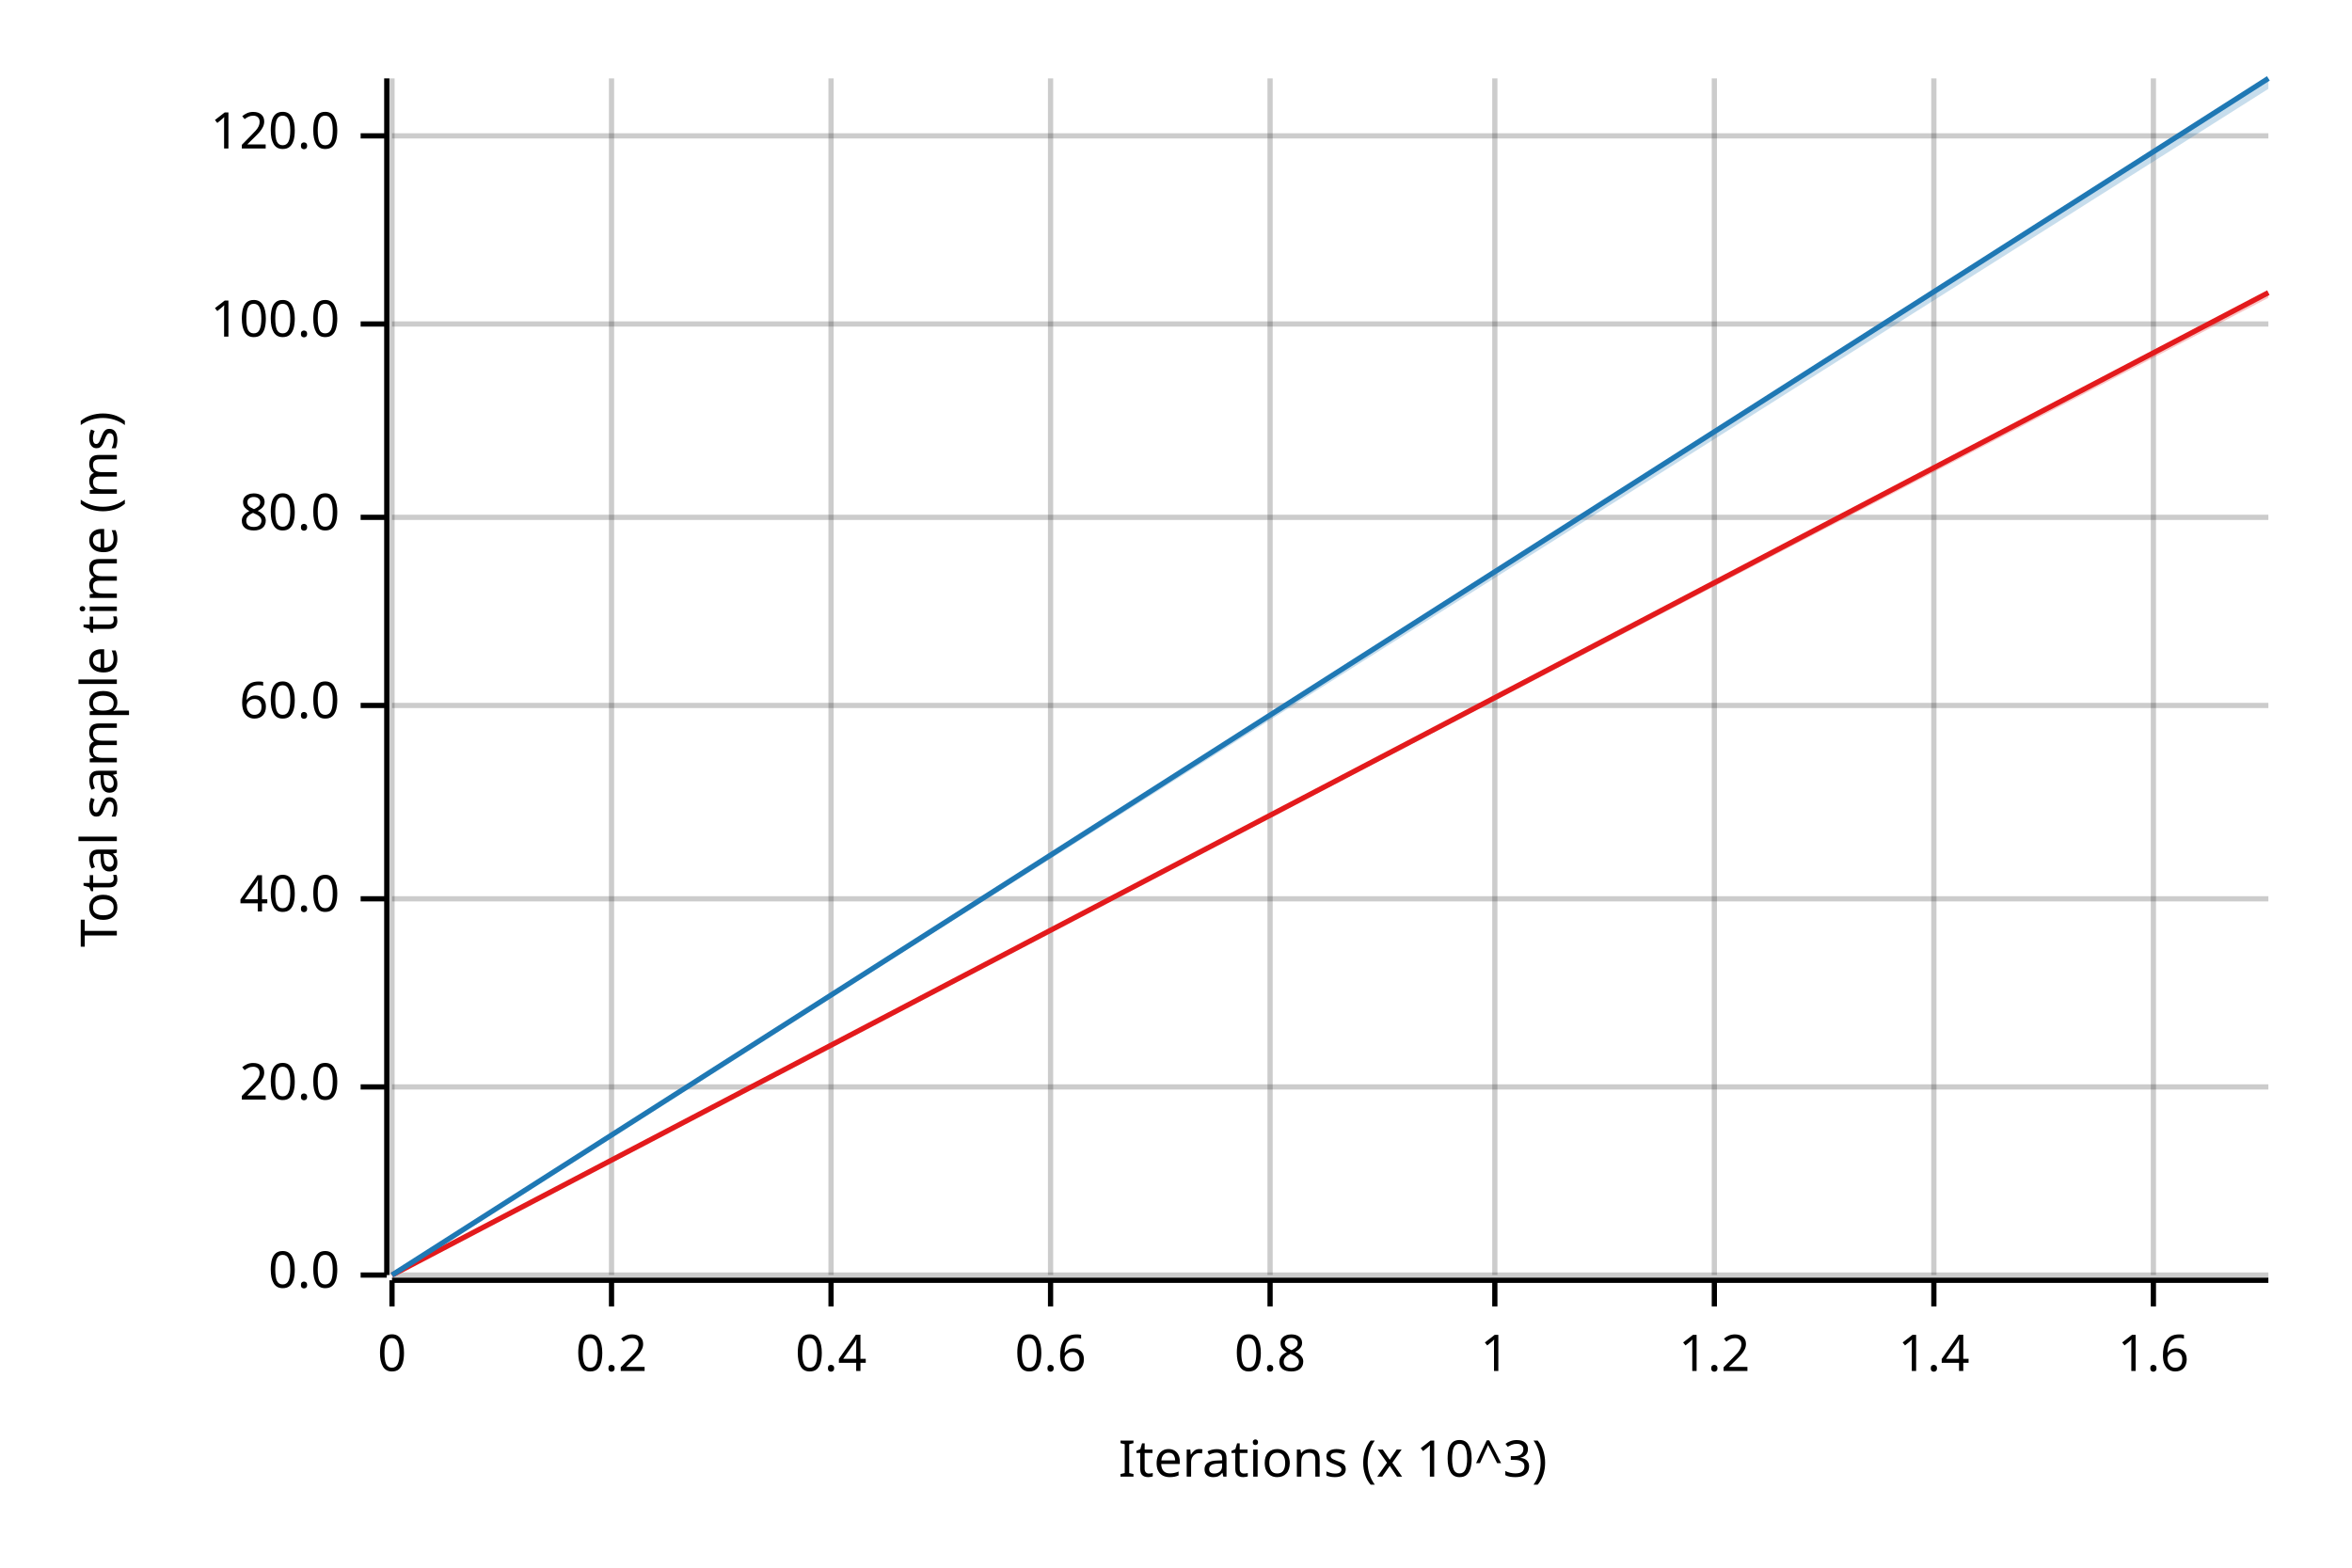
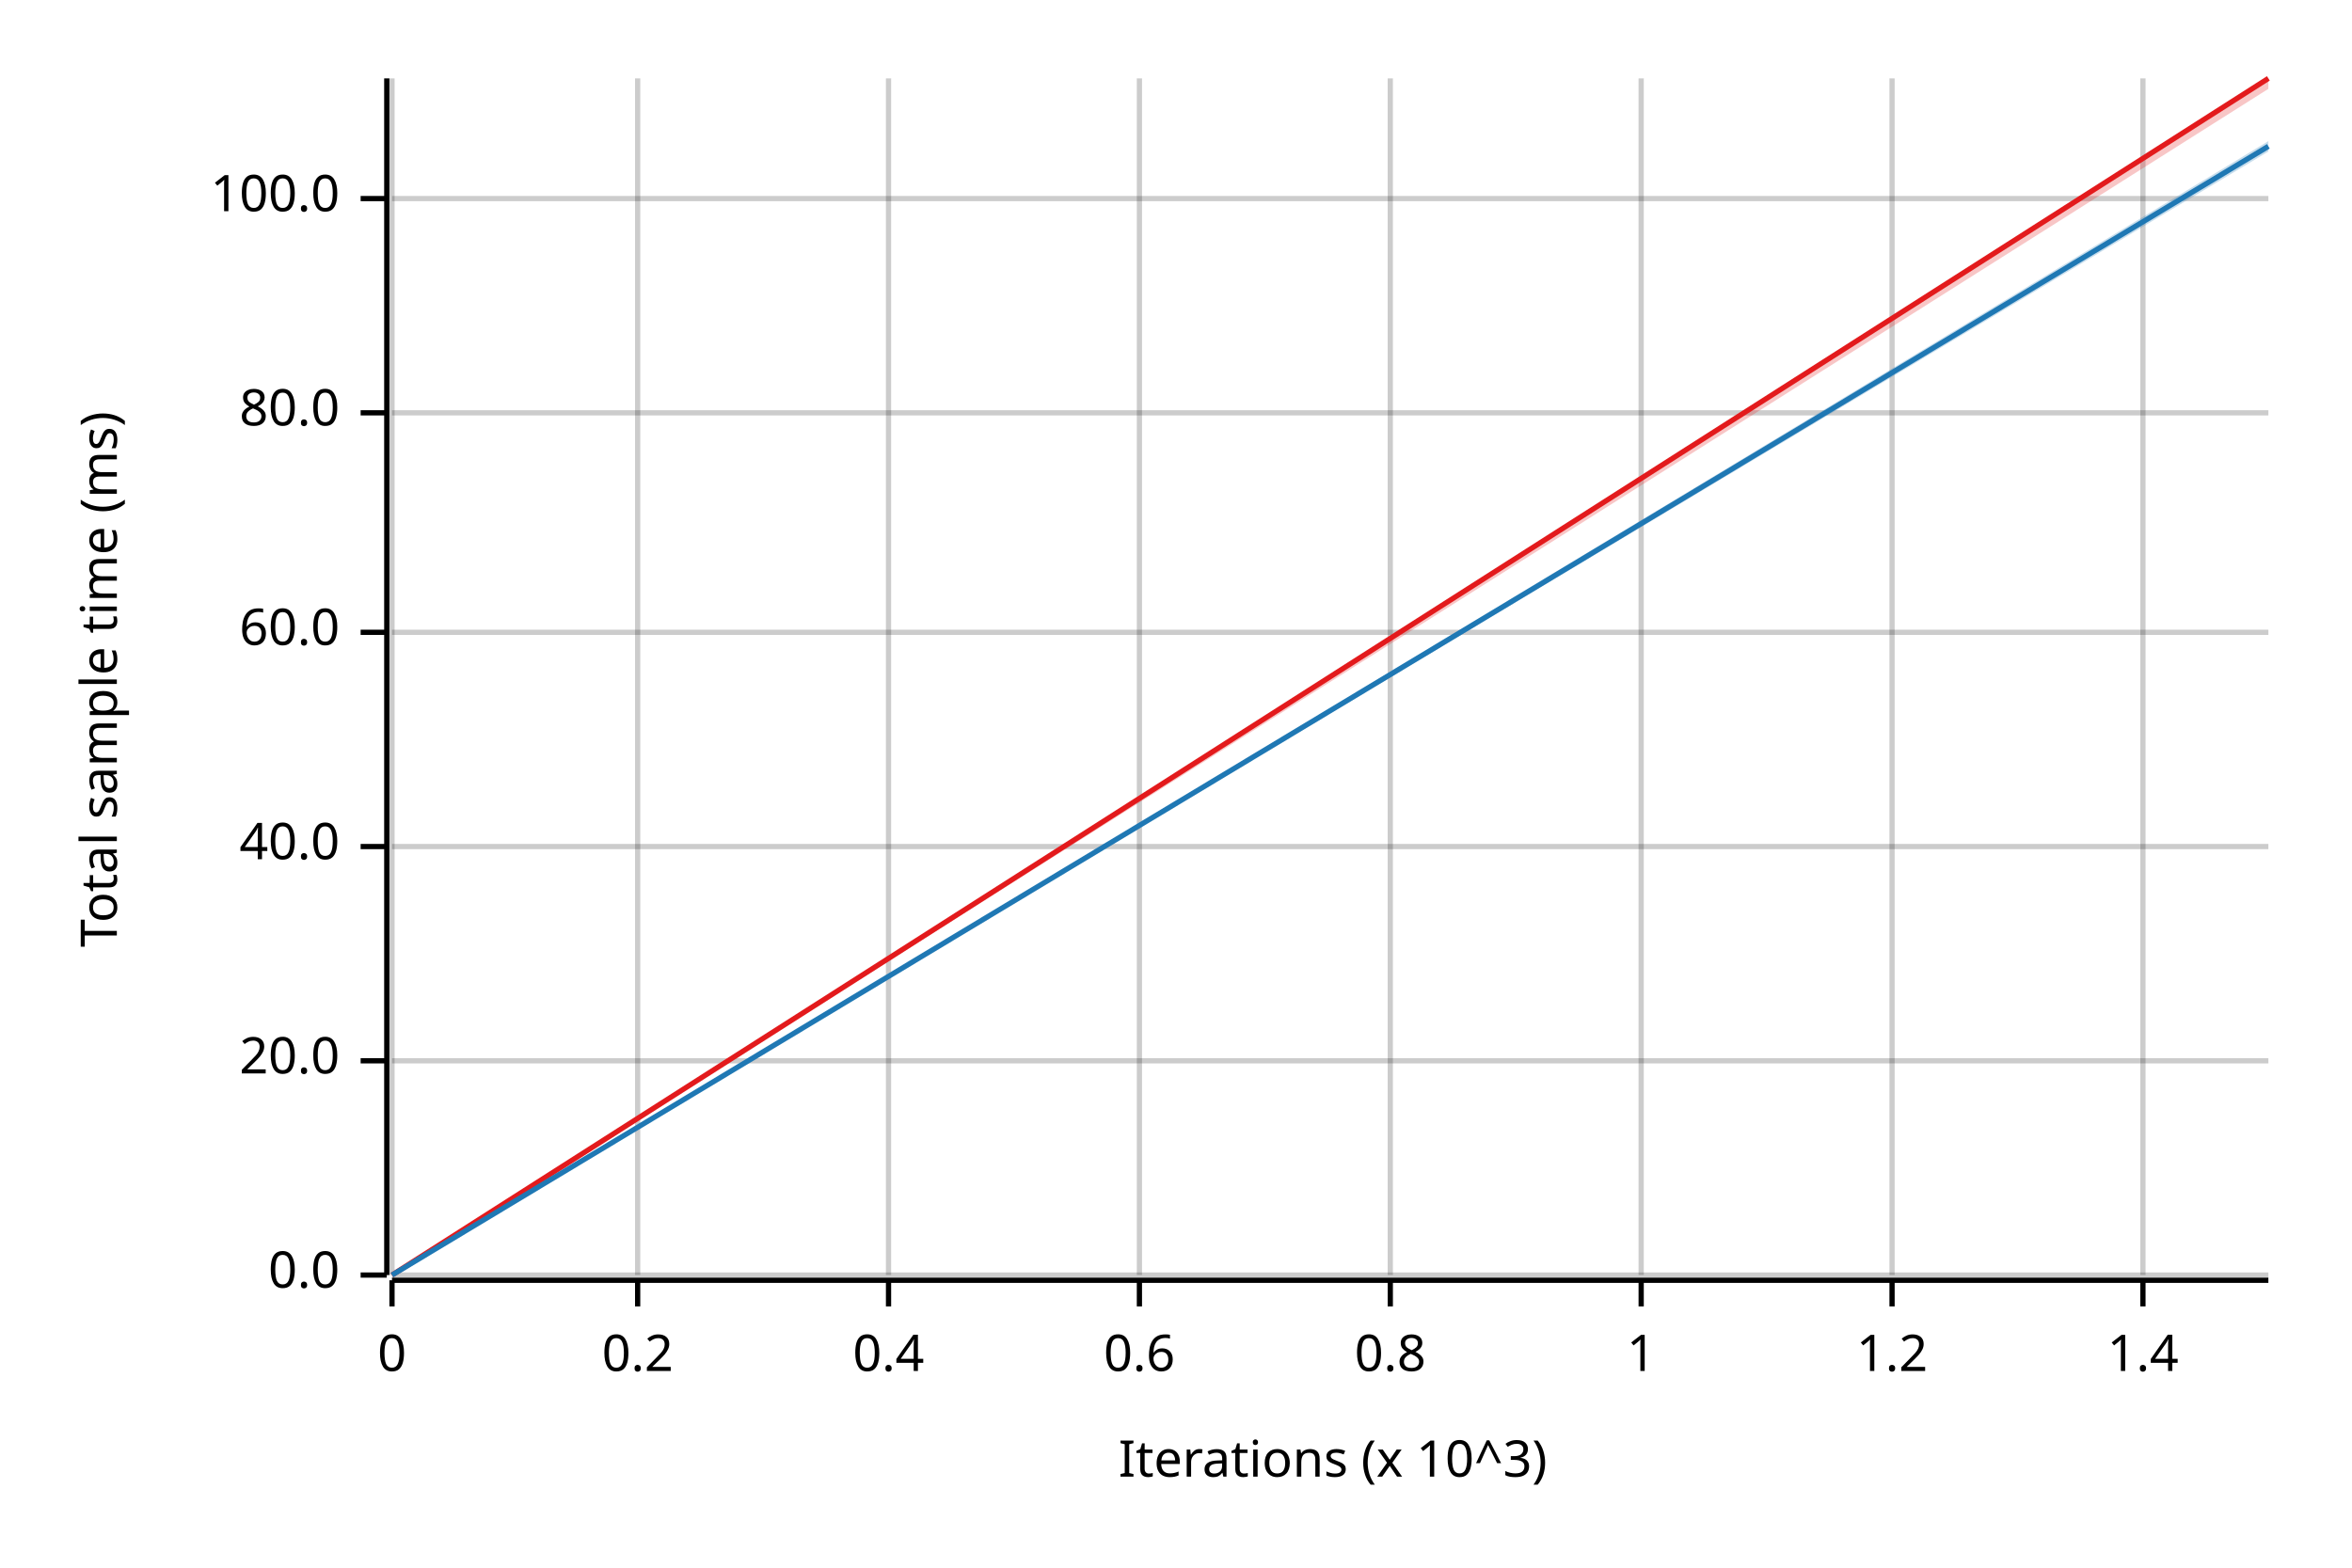
<svg xmlns="http://www.w3.org/2000/svg" width="450" height="300" viewBox="0 0 450 300">
  <text x="15" y="130" dy="0.76em" text-anchor="middle" font-family="sans-serif" font-size="9.677" opacity="1" fill="#000000" transform="rotate(270, 15, 130)">
Total sample time (ms)
</text>
  <text x="255" y="285" dy="-0.5ex" text-anchor="middle" font-family="sans-serif" font-size="9.677" opacity="1" fill="#000000">
Iterations (x 10^3)
</text>
  <line opacity="0.2" stroke="#000000" stroke-width="1" x1="75" y1="244" x2="75" y2="15" />
-   <line opacity="0.2" stroke="#000000" stroke-width="1" x1="117" y1="244" x2="117" y2="15" />
-   <line opacity="0.2" stroke="#000000" stroke-width="1" x1="159" y1="244" x2="159" y2="15" />
-   <line opacity="0.2" stroke="#000000" stroke-width="1" x1="201" y1="244" x2="201" y2="15" />
-   <line opacity="0.2" stroke="#000000" stroke-width="1" x1="243" y1="244" x2="243" y2="15" />
-   <line opacity="0.2" stroke="#000000" stroke-width="1" x1="286" y1="244" x2="286" y2="15" />
-   <line opacity="0.2" stroke="#000000" stroke-width="1" x1="328" y1="244" x2="328" y2="15" />
-   <line opacity="0.2" stroke="#000000" stroke-width="1" x1="370" y1="244" x2="370" y2="15" />
-   <line opacity="0.2" stroke="#000000" stroke-width="1" x1="412" y1="244" x2="412" y2="15" />
+   <line opacity="0.2" stroke="#000000" stroke-width="1" x1="122" y1="244" x2="122" y2="15" />
+   <line opacity="0.2" stroke="#000000" stroke-width="1" x1="170" y1="244" x2="170" y2="15" />
+   <line opacity="0.2" stroke="#000000" stroke-width="1" x1="218" y1="244" x2="218" y2="15" />
+   <line opacity="0.2" stroke="#000000" stroke-width="1" x1="266" y1="244" x2="266" y2="15" />
+   <line opacity="0.2" stroke="#000000" stroke-width="1" x1="314" y1="244" x2="314" y2="15" />
+   <line opacity="0.2" stroke="#000000" stroke-width="1" x1="362" y1="244" x2="362" y2="15" />
+   <line opacity="0.2" stroke="#000000" stroke-width="1" x1="410" y1="244" x2="410" y2="15" />
  <line opacity="0.2" stroke="#000000" stroke-width="1" x1="75" y1="244" x2="434" y2="244" />
-   <line opacity="0.2" stroke="#000000" stroke-width="1" x1="75" y1="208" x2="434" y2="208" />
-   <line opacity="0.2" stroke="#000000" stroke-width="1" x1="75" y1="172" x2="434" y2="172" />
-   <line opacity="0.2" stroke="#000000" stroke-width="1" x1="75" y1="135" x2="434" y2="135" />
-   <line opacity="0.2" stroke="#000000" stroke-width="1" x1="75" y1="99" x2="434" y2="99" />
-   <line opacity="0.2" stroke="#000000" stroke-width="1" x1="75" y1="62" x2="434" y2="62" />
-   <line opacity="0.2" stroke="#000000" stroke-width="1" x1="75" y1="26" x2="434" y2="26" />
+   <line opacity="0.2" stroke="#000000" stroke-width="1" x1="75" y1="203" x2="434" y2="203" />
+   <line opacity="0.2" stroke="#000000" stroke-width="1" x1="75" y1="162" x2="434" y2="162" />
+   <line opacity="0.2" stroke="#000000" stroke-width="1" x1="75" y1="121" x2="434" y2="121" />
+   <line opacity="0.2" stroke="#000000" stroke-width="1" x1="75" y1="79" x2="434" y2="79" />
+   <line opacity="0.2" stroke="#000000" stroke-width="1" x1="75" y1="38" x2="434" y2="38" />
  <polyline fill="none" opacity="1" stroke="#000000" stroke-width="1" points="74,15 74,244 " />
  <text x="65" y="244" dy="0.5ex" text-anchor="end" font-family="sans-serif" font-size="9.677" opacity="1" fill="#000000">
0.0
</text>
  <polyline fill="none" opacity="1" stroke="#000000" stroke-width="1" points="69,244 74,244 " />
-   <text x="65" y="208" dy="0.5ex" text-anchor="end" font-family="sans-serif" font-size="9.677" opacity="1" fill="#000000">
+   <text x="65" y="203" dy="0.5ex" text-anchor="end" font-family="sans-serif" font-size="9.677" opacity="1" fill="#000000">
20.0
</text>
-   <polyline fill="none" opacity="1" stroke="#000000" stroke-width="1" points="69,208 74,208 " />
-   <text x="65" y="172" dy="0.5ex" text-anchor="end" font-family="sans-serif" font-size="9.677" opacity="1" fill="#000000">
+   <polyline fill="none" opacity="1" stroke="#000000" stroke-width="1" points="69,203 74,203 " />
+   <text x="65" y="162" dy="0.5ex" text-anchor="end" font-family="sans-serif" font-size="9.677" opacity="1" fill="#000000">
40.0
</text>
-   <polyline fill="none" opacity="1" stroke="#000000" stroke-width="1" points="69,172 74,172 " />
-   <text x="65" y="135" dy="0.5ex" text-anchor="end" font-family="sans-serif" font-size="9.677" opacity="1" fill="#000000">
+   <polyline fill="none" opacity="1" stroke="#000000" stroke-width="1" points="69,162 74,162 " />
+   <text x="65" y="121" dy="0.5ex" text-anchor="end" font-family="sans-serif" font-size="9.677" opacity="1" fill="#000000">
60.0
</text>
-   <polyline fill="none" opacity="1" stroke="#000000" stroke-width="1" points="69,135 74,135 " />
-   <text x="65" y="99" dy="0.5ex" text-anchor="end" font-family="sans-serif" font-size="9.677" opacity="1" fill="#000000">
+   <polyline fill="none" opacity="1" stroke="#000000" stroke-width="1" points="69,121 74,121 " />
+   <text x="65" y="79" dy="0.5ex" text-anchor="end" font-family="sans-serif" font-size="9.677" opacity="1" fill="#000000">
80.0
</text>
-   <polyline fill="none" opacity="1" stroke="#000000" stroke-width="1" points="69,99 74,99 " />
-   <text x="65" y="62" dy="0.5ex" text-anchor="end" font-family="sans-serif" font-size="9.677" opacity="1" fill="#000000">
+   <polyline fill="none" opacity="1" stroke="#000000" stroke-width="1" points="69,79 74,79 " />
+   <text x="65" y="38" dy="0.5ex" text-anchor="end" font-family="sans-serif" font-size="9.677" opacity="1" fill="#000000">
100.0
</text>
-   <polyline fill="none" opacity="1" stroke="#000000" stroke-width="1" points="69,62 74,62 " />
-   <text x="65" y="26" dy="0.5ex" text-anchor="end" font-family="sans-serif" font-size="9.677" opacity="1" fill="#000000">
- 120.0
- </text>
-   <polyline fill="none" opacity="1" stroke="#000000" stroke-width="1" points="69,26 74,26 " />
+   <polyline fill="none" opacity="1" stroke="#000000" stroke-width="1" points="69,38 74,38 " />
  <polyline fill="none" opacity="1" stroke="#000000" stroke-width="1" points="75,245 434,245 " />
  <text x="75" y="255" dy="0.76em" text-anchor="middle" font-family="sans-serif" font-size="9.677" opacity="1" fill="#000000">
0
</text>
  <polyline fill="none" opacity="1" stroke="#000000" stroke-width="1" points="75,245 75,250 " />
-   <text x="117" y="255" dy="0.76em" text-anchor="middle" font-family="sans-serif" font-size="9.677" opacity="1" fill="#000000">
+   <text x="122" y="255" dy="0.76em" text-anchor="middle" font-family="sans-serif" font-size="9.677" opacity="1" fill="#000000">
0.2
</text>
-   <polyline fill="none" opacity="1" stroke="#000000" stroke-width="1" points="117,245 117,250 " />
-   <text x="159" y="255" dy="0.76em" text-anchor="middle" font-family="sans-serif" font-size="9.677" opacity="1" fill="#000000">
+   <polyline fill="none" opacity="1" stroke="#000000" stroke-width="1" points="122,245 122,250 " />
+   <text x="170" y="255" dy="0.76em" text-anchor="middle" font-family="sans-serif" font-size="9.677" opacity="1" fill="#000000">
0.4
</text>
-   <polyline fill="none" opacity="1" stroke="#000000" stroke-width="1" points="159,245 159,250 " />
-   <text x="201" y="255" dy="0.76em" text-anchor="middle" font-family="sans-serif" font-size="9.677" opacity="1" fill="#000000">
+   <polyline fill="none" opacity="1" stroke="#000000" stroke-width="1" points="170,245 170,250 " />
+   <text x="218" y="255" dy="0.76em" text-anchor="middle" font-family="sans-serif" font-size="9.677" opacity="1" fill="#000000">
0.6
</text>
-   <polyline fill="none" opacity="1" stroke="#000000" stroke-width="1" points="201,245 201,250 " />
-   <text x="243" y="255" dy="0.76em" text-anchor="middle" font-family="sans-serif" font-size="9.677" opacity="1" fill="#000000">
+   <polyline fill="none" opacity="1" stroke="#000000" stroke-width="1" points="218,245 218,250 " />
+   <text x="266" y="255" dy="0.76em" text-anchor="middle" font-family="sans-serif" font-size="9.677" opacity="1" fill="#000000">
0.8
</text>
-   <polyline fill="none" opacity="1" stroke="#000000" stroke-width="1" points="243,245 243,250 " />
-   <text x="286" y="255" dy="0.76em" text-anchor="middle" font-family="sans-serif" font-size="9.677" opacity="1" fill="#000000">
+   <polyline fill="none" opacity="1" stroke="#000000" stroke-width="1" points="266,245 266,250 " />
+   <text x="314" y="255" dy="0.76em" text-anchor="middle" font-family="sans-serif" font-size="9.677" opacity="1" fill="#000000">
1
</text>
-   <polyline fill="none" opacity="1" stroke="#000000" stroke-width="1" points="286,245 286,250 " />
-   <text x="328" y="255" dy="0.76em" text-anchor="middle" font-family="sans-serif" font-size="9.677" opacity="1" fill="#000000">
+   <polyline fill="none" opacity="1" stroke="#000000" stroke-width="1" points="314,245 314,250 " />
+   <text x="362" y="255" dy="0.76em" text-anchor="middle" font-family="sans-serif" font-size="9.677" opacity="1" fill="#000000">
1.2
</text>
-   <polyline fill="none" opacity="1" stroke="#000000" stroke-width="1" points="328,245 328,250 " />
-   <text x="370" y="255" dy="0.76em" text-anchor="middle" font-family="sans-serif" font-size="9.677" opacity="1" fill="#000000">
+   <polyline fill="none" opacity="1" stroke="#000000" stroke-width="1" points="362,245 362,250 " />
+   <text x="410" y="255" dy="0.76em" text-anchor="middle" font-family="sans-serif" font-size="9.677" opacity="1" fill="#000000">
1.4
</text>
-   <polyline fill="none" opacity="1" stroke="#000000" stroke-width="1" points="370,245 370,250 " />
-   <text x="412" y="255" dy="0.76em" text-anchor="middle" font-family="sans-serif" font-size="9.677" opacity="1" fill="#000000">
- 1.6
- </text>
-   <polyline fill="none" opacity="1" stroke="#000000" stroke-width="1" points="412,245 412,250 " />
-   <polyline fill="none" opacity="1" stroke="#E31A1C" stroke-width="1" points="75,244 434,56 " />
-   <polygon opacity="0.25" fill="#E31A1C" points="75,244 434,57 434,56 " />
-   <polyline fill="none" opacity="1" stroke="#1F78B4" stroke-width="1" points="75,244 434,15 " />
-   <polygon opacity="0.25" fill="#1F78B4" points="75,244 434,17 434,15 " />
+   <polyline fill="none" opacity="1" stroke="#000000" stroke-width="1" points="410,245 410,250 " />
+   <polyline fill="none" opacity="1" stroke="#E31A1C" stroke-width="1" points="75,244 434,15 " />
+   <polygon opacity="0.25" fill="#E31A1C" points="75,244 434,17 434,15 " />
+   <polyline fill="none" opacity="1" stroke="#1F78B4" stroke-width="1" points="75,244 434,28 " />
+   <polygon opacity="0.25" fill="#1F78B4" points="75,244 434,29 434,27 " />
</svg>
